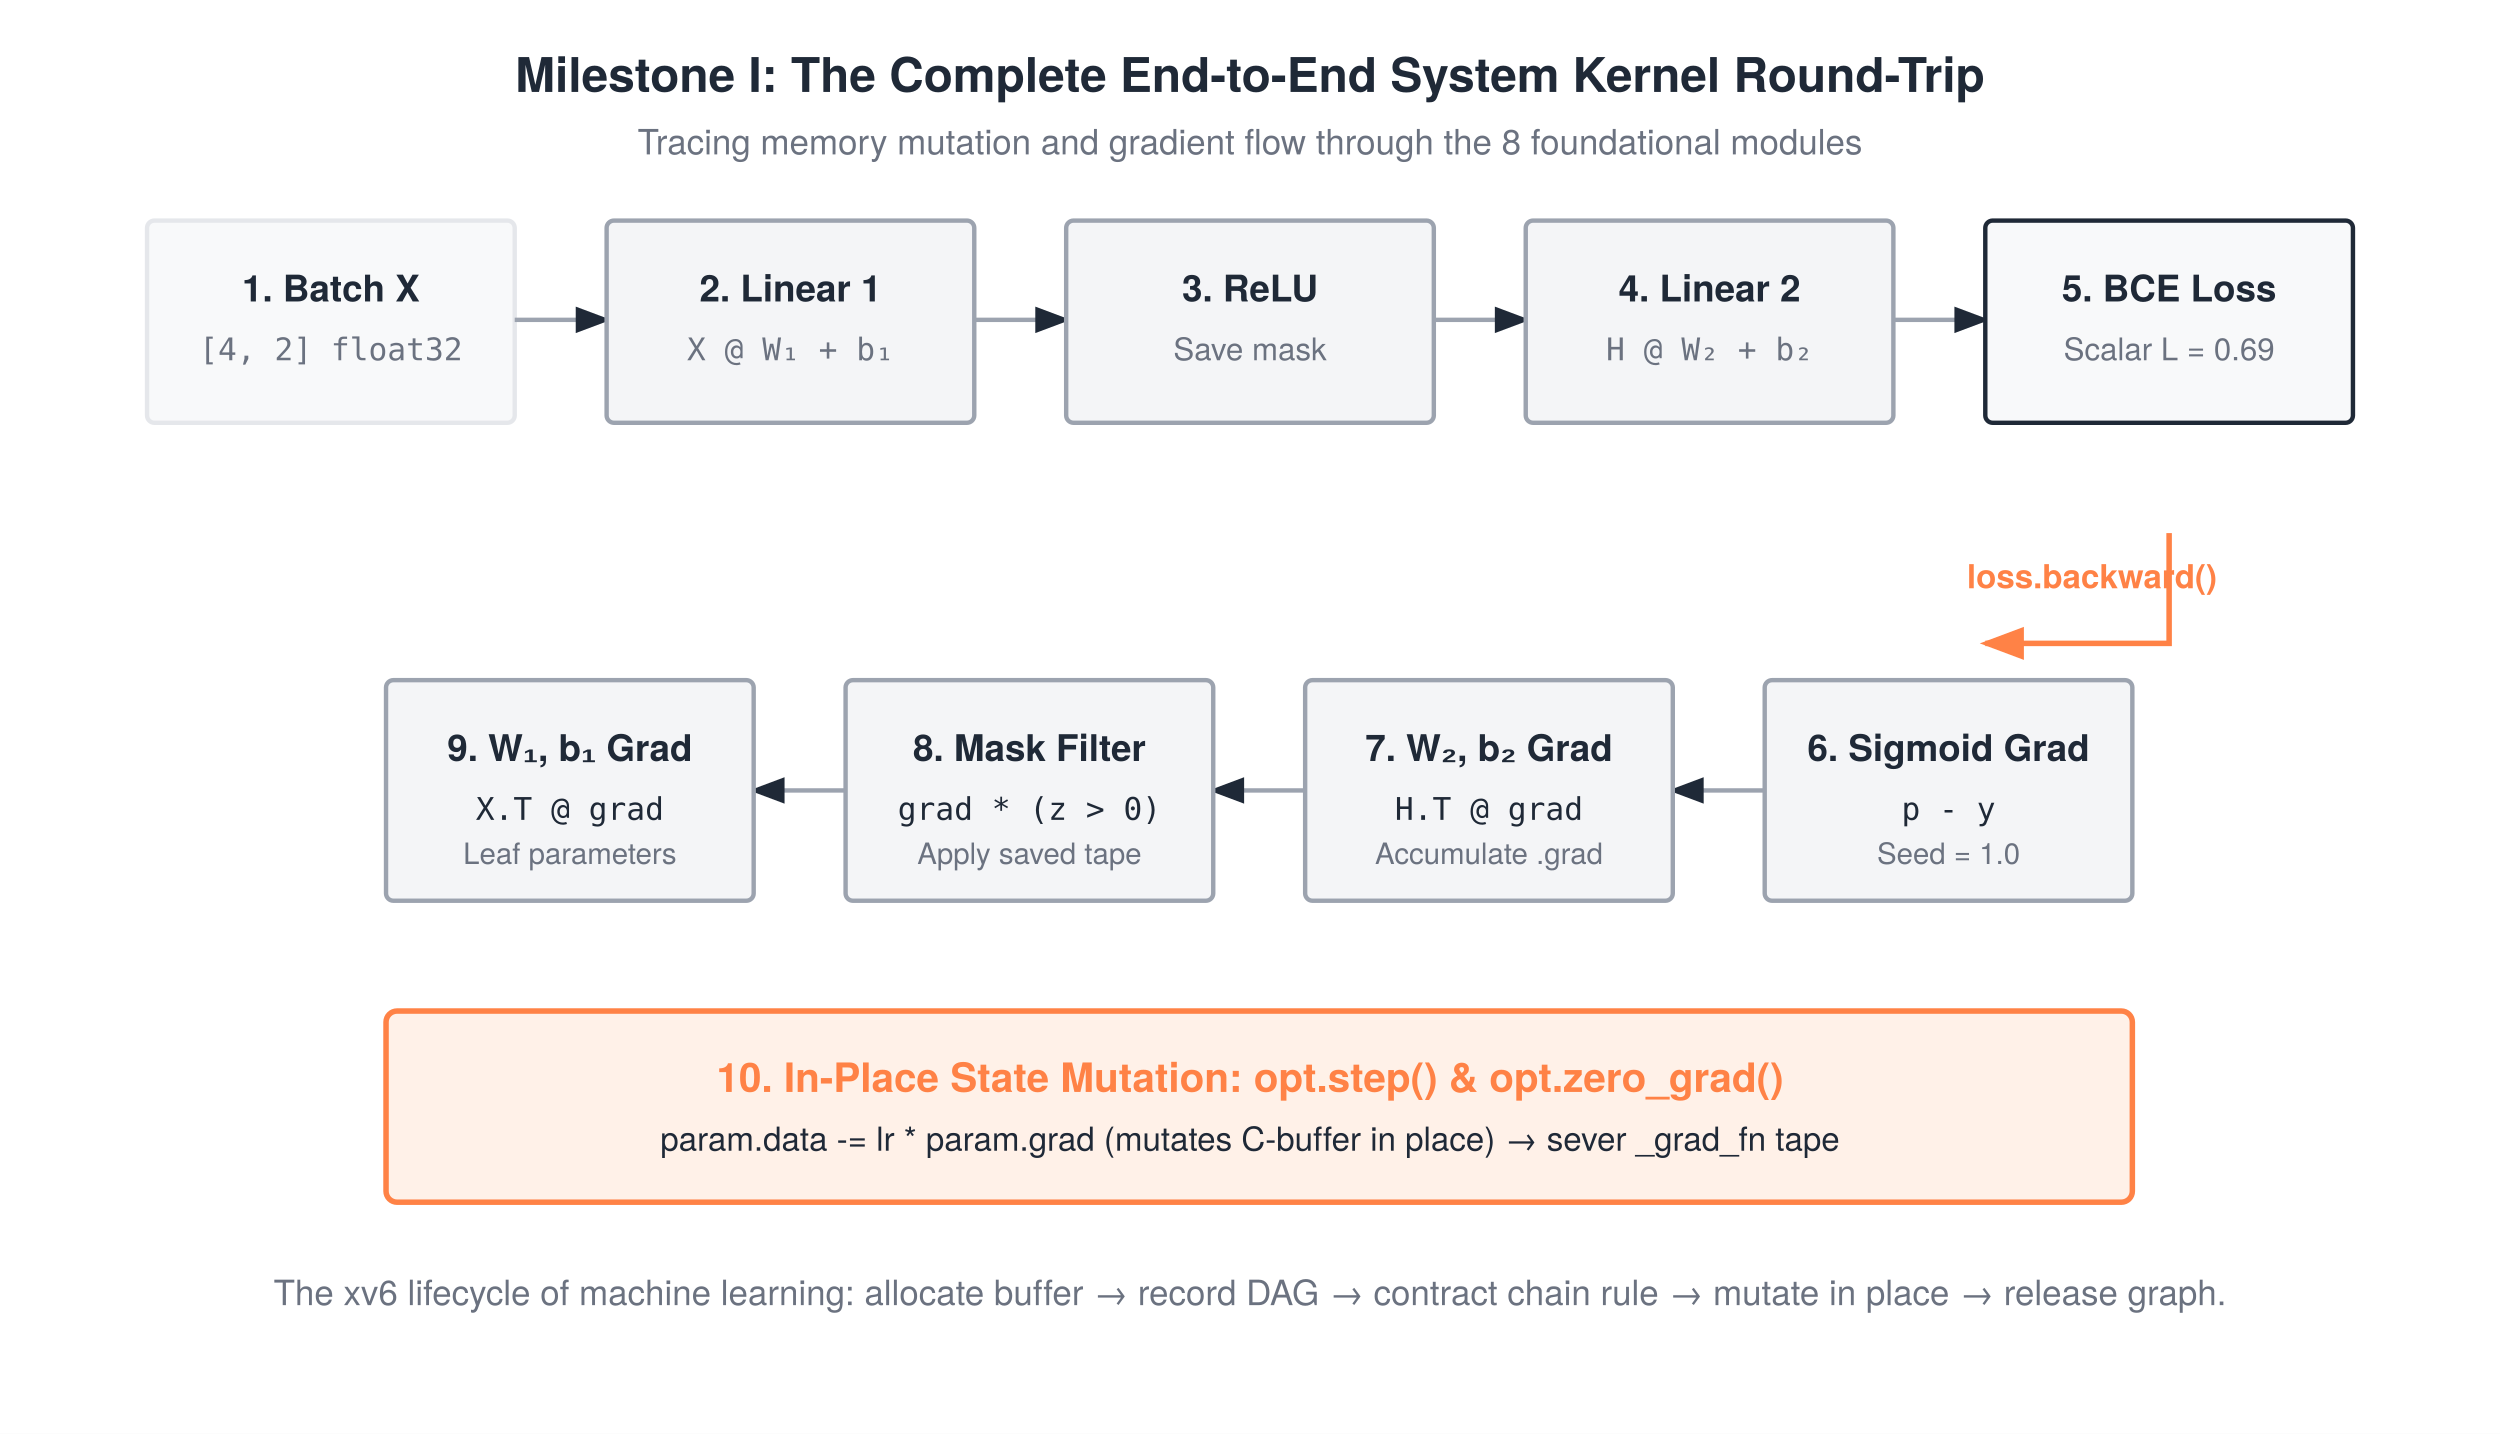
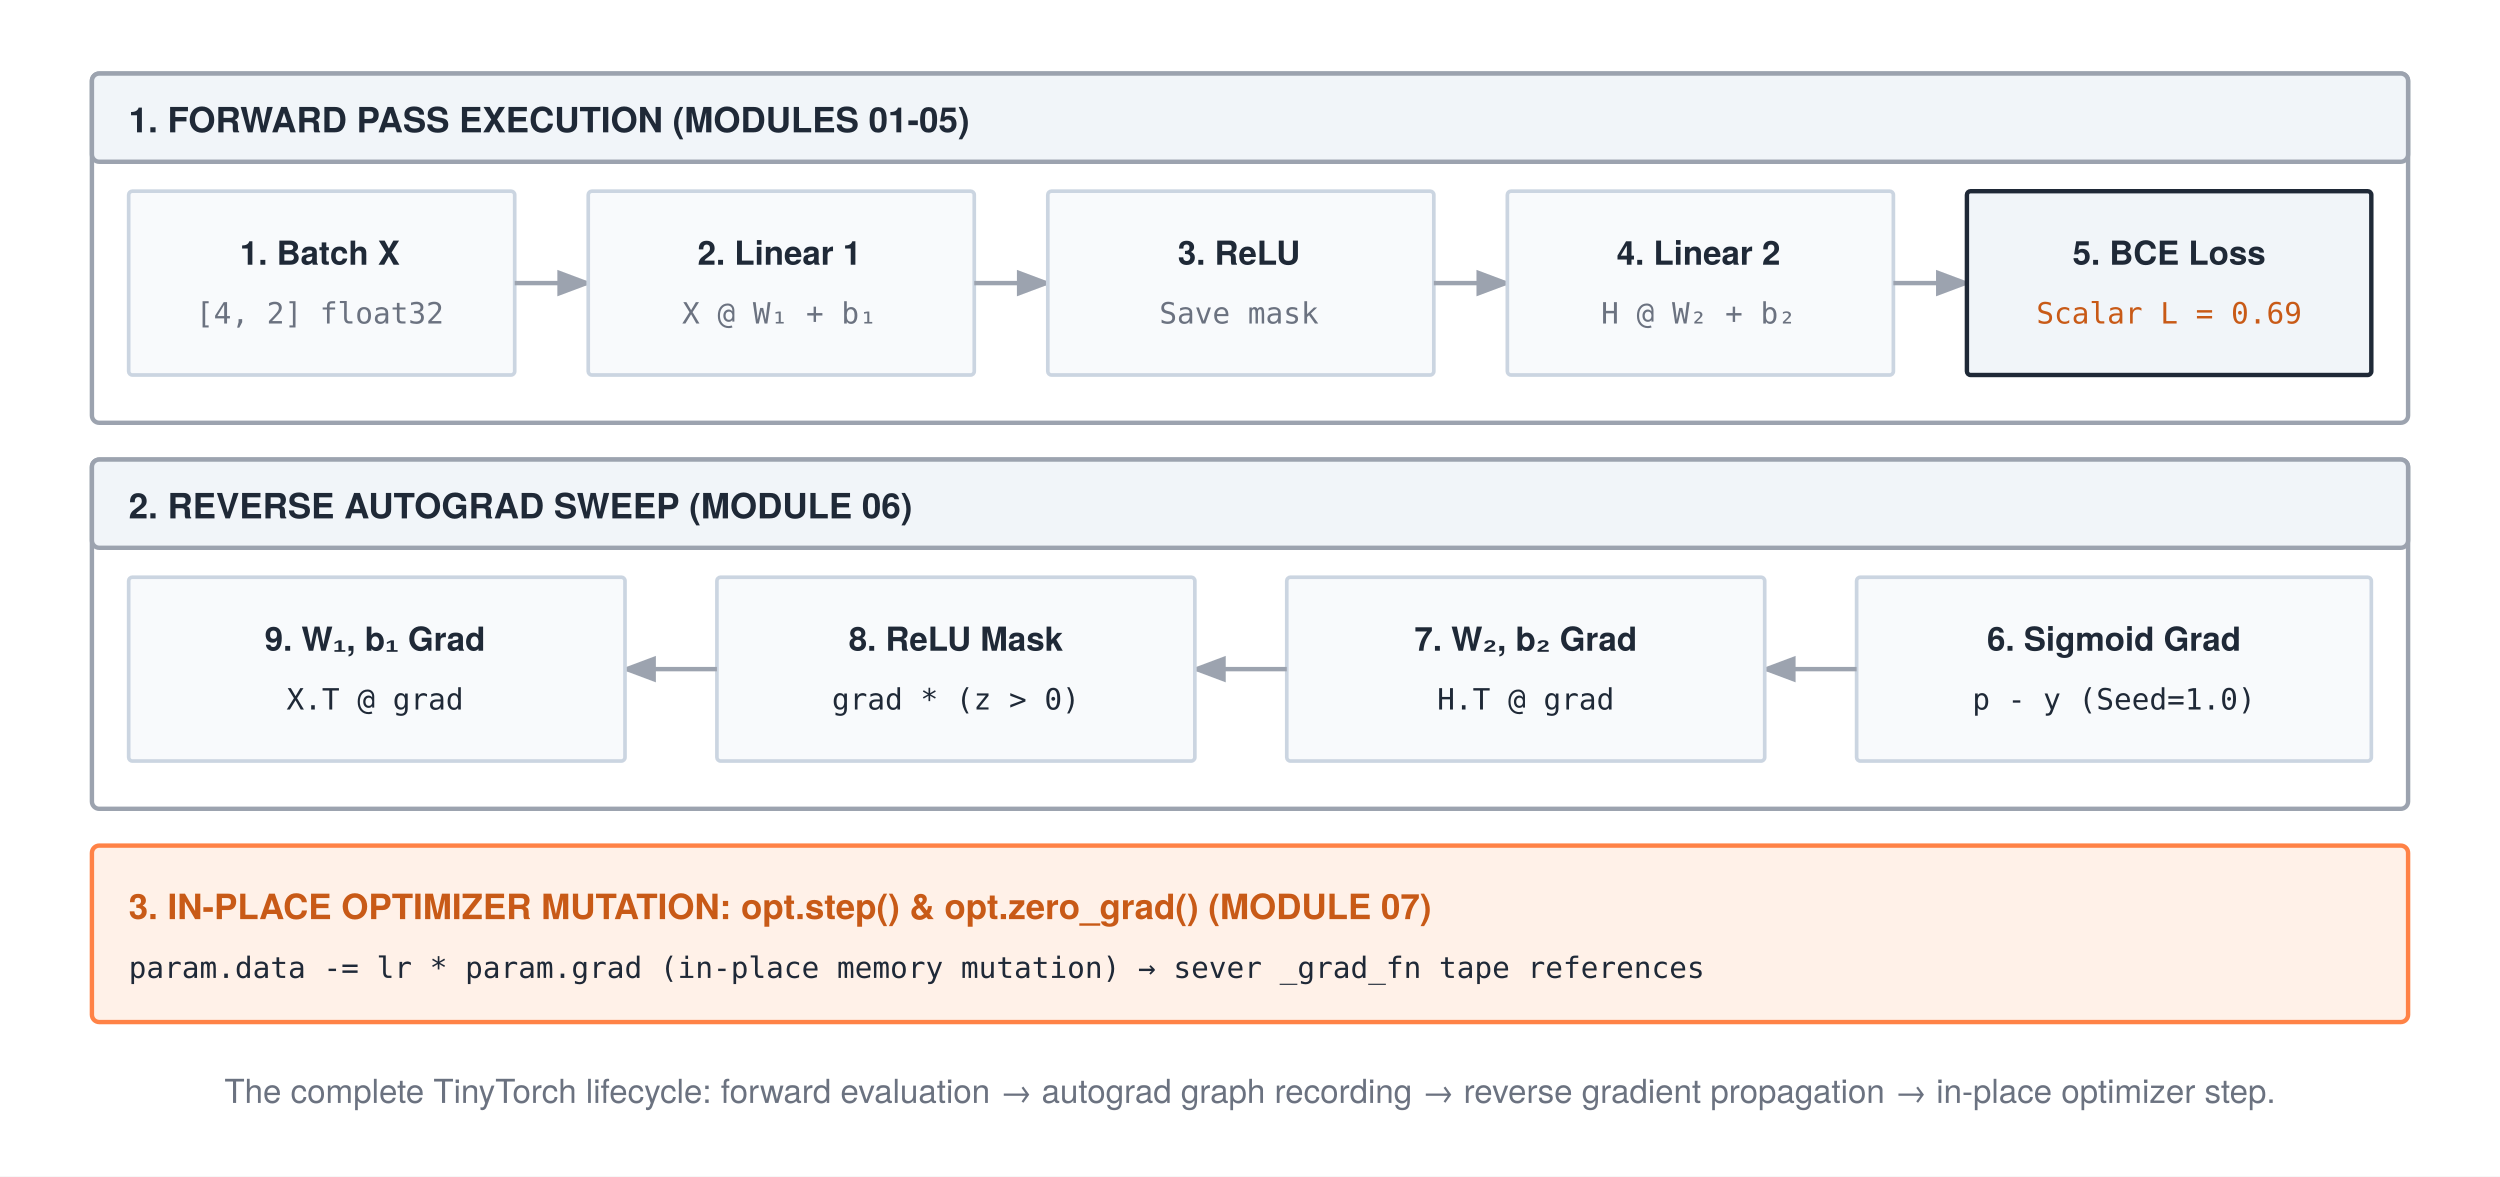
- <svg xmlns="http://www.w3.org/2000/svg" width="680" height="390" viewBox="0 0 680 390" font-family="'TeX Gyre Heros', 'Helvetica Neue', Arial, sans-serif">
-   <rect width="680" height="390" fill="#ffffff" />
+ <svg xmlns="http://www.w3.org/2000/svg" width="680" height="320" viewBox="0 0 680 320" font-family="'TeX Gyre Heros', 'Helvetica Neue', Arial, sans-serif">
+   <rect width="680" height="320" fill="#ffffff" />
  <defs>
    <marker id="arrow" markerWidth="8" markerHeight="6" refX="7" refY="3" orient="auto">
      <polygon points="0 0, 8 3, 0 6" fill="#1f2937" />
    </marker>
    <marker id="arrow-gray" markerWidth="8" markerHeight="6" refX="7" refY="3" orient="auto">
      <polygon points="0 0, 8 3, 0 6" fill="#9ca3af" />
    </marker>
    <marker id="arrow-orange" markerWidth="8" markerHeight="6" refX="7" refY="3" orient="auto">
      <polygon points="0 0, 8 3, 0 6" fill="#ff8246" />
    </marker>
  </defs>
-   <text x="340" y="25" text-anchor="middle" font-size="13" font-weight="700" fill="#1f2937">Milestone I: The Complete End-to-End System Kernel Round-Trip</text>
-   <text x="340" y="42" text-anchor="middle" font-size="9.5" fill="#6b7280">Tracing memory mutation and gradient flow through the 8 foundational modules</text>
-   <g transform="translate(40, 60)">
-     <rect x="0" y="0" width="100" height="55" rx="2" fill="#f8f9fa" stroke="#e5e7eb" stroke-width="1.2" />
-     <text x="50" y="22" text-anchor="middle" font-size="10" font-weight="700" fill="#1f2937">1. Batch X</text>
-     <text x="50" y="38" text-anchor="middle" font-size="8.5" font-family="monospace" fill="#6b7280">[4, 2] float32</text>
-     <path d="M100 27 H125" stroke="#9ca3af" stroke-width="1.2" marker-end="url(#arrow)" />
-     <rect x="125" y="0" width="100" height="55" rx="2" fill="#f4f5f7" stroke="#9ca3af" stroke-width="1.2" />
-     <text x="175" y="22" text-anchor="middle" font-size="10" font-weight="700" fill="#1f2937">2. Linear 1</text>
-     <text x="175" y="38" text-anchor="middle" font-size="8.5" font-family="monospace" fill="#6b7280">X @ W₁ + b₁</text>
-     <path d="M225 27 H250" stroke="#9ca3af" stroke-width="1.2" marker-end="url(#arrow)" />
-     <rect x="250" y="0" width="100" height="55" rx="2" fill="#f4f5f7" stroke="#9ca3af" stroke-width="1.2" />
-     <text x="300" y="22" text-anchor="middle" font-size="10" font-weight="700" fill="#1f2937">3. ReLU</text>
-     <text x="300" y="38" text-anchor="middle" font-size="8.5" fill="#6b7280">Save mask</text>
-     <path d="M350 27 H375" stroke="#9ca3af" stroke-width="1.2" marker-end="url(#arrow)" />
-     <rect x="375" y="0" width="100" height="55" rx="2" fill="#f4f5f7" stroke="#9ca3af" stroke-width="1.2" />
-     <text x="425" y="22" text-anchor="middle" font-size="10" font-weight="700" fill="#1f2937">4. Linear 2</text>
-     <text x="425" y="38" text-anchor="middle" font-size="8.5" font-family="monospace" fill="#6b7280">H @ W₂ + b₂</text>
-     <path d="M475 27 H500" stroke="#9ca3af" stroke-width="1.2" marker-end="url(#arrow)" />
-     <rect x="500" y="0" width="100" height="55" rx="2" fill="#f8f9fa" stroke="#1f2937" stroke-width="1.2" />
-     <text x="550" y="22" text-anchor="middle" font-size="10" font-weight="700" fill="#1f2937">5. BCE Loss</text>
-     <text x="550" y="38" text-anchor="middle" font-size="8.5" fill="#6b7280">Scalar L = 0.69</text>
+   <rect x="25" y="20" width="630" height="95" rx="2" fill="#ffffff" stroke="#9ca3af" stroke-width="1.2" />
+   <rect x="25" y="20" width="630" height="24" rx="2" fill="#f1f5f9" stroke="#9ca3af" stroke-width="1.2" />
+   <text x="35" y="36" font-size="9.5" font-weight="700" fill="#1f2937">1. FORWARD PASS EXECUTION (MODULES 01-05)</text>
+   <g transform="translate(35, 52)">
+     <rect x="0" y="0" width="105" height="50" rx="1" fill="#f8fafc" stroke="#cbd5e1" stroke-width="1" />
+     <text x="52" y="20" text-anchor="middle" font-size="9" font-weight="700" fill="#1f2937">1. Batch X</text>
+     <text x="52" y="36" text-anchor="middle" font-size="8" font-family="monospace" fill="#6b7280">[4, 2] float32</text>
+     <path d="M105 25 H125" stroke="#9ca3af" stroke-width="1.2" marker-end="url(#arrow-gray)" />
+     <rect x="125" y="0" width="105" height="50" rx="1" fill="#f8fafc" stroke="#cbd5e1" stroke-width="1" />
+     <text x="177" y="20" text-anchor="middle" font-size="9" font-weight="700" fill="#1f2937">2. Linear 1</text>
+     <text x="177" y="36" text-anchor="middle" font-size="8" font-family="monospace" fill="#6b7280">X @ W₁ + b₁</text>
+     <path d="M230 25 H250" stroke="#9ca3af" stroke-width="1.2" marker-end="url(#arrow-gray)" />
+     <rect x="250" y="0" width="105" height="50" rx="1" fill="#f8fafc" stroke="#cbd5e1" stroke-width="1" />
+     <text x="302" y="20" text-anchor="middle" font-size="9" font-weight="700" fill="#1f2937">3. ReLU</text>
+     <text x="302" y="36" text-anchor="middle" font-size="8" font-family="monospace" fill="#6b7280">Save mask</text>
+     <path d="M355 25 H375" stroke="#9ca3af" stroke-width="1.2" marker-end="url(#arrow-gray)" />
+     <rect x="375" y="0" width="105" height="50" rx="1" fill="#f8fafc" stroke="#cbd5e1" stroke-width="1" />
+     <text x="427" y="20" text-anchor="middle" font-size="9" font-weight="700" fill="#1f2937">4. Linear 2</text>
+     <text x="427" y="36" text-anchor="middle" font-size="8" font-family="monospace" fill="#6b7280">H @ W₂ + b₂</text>
+     <path d="M480 25 H500" stroke="#9ca3af" stroke-width="1.2" marker-end="url(#arrow-gray)" />
+     <rect x="500" y="0" width="110" height="50" rx="1" fill="#f1f5f9" stroke="#1f2937" stroke-width="1.2" />
+     <text x="555" y="20" text-anchor="middle" font-size="9" font-weight="700" fill="#1f2937">5. BCE Loss</text>
+     <text x="555" y="36" text-anchor="middle" font-size="8" font-family="monospace" fill="#c85a17">Scalar L = 0.69</text>
  </g>
-   <path d="M590 145 V175 H540" fill="none" stroke="#ff8246" stroke-width="1.5" marker-end="url(#arrow-orange)" />
-   <text x="535" y="160" font-size="9" font-weight="700" fill="#ff8246">loss.backward()</text>
-   <g transform="translate(40, 185)">
-     <rect x="440" y="0" width="100" height="60" rx="2" fill="#f4f5f7" stroke="#9ca3af" stroke-width="1.2" />
-     <text x="490" y="22" text-anchor="middle" font-size="10" font-weight="700" fill="#1f2937">6. Sigmoid Grad</text>
-     <text x="490" y="38" text-anchor="middle" font-size="8.5" font-family="monospace" fill="#1f2937">p - y</text>
-     <text x="490" y="50" text-anchor="middle" font-size="8" fill="#6b7280">Seed = 1.0</text>
-     <path d="M440 30 H415" stroke="#9ca3af" stroke-width="1.2" marker-end="url(#arrow)" />
-     <rect x="315" y="0" width="100" height="60" rx="2" fill="#f4f5f7" stroke="#9ca3af" stroke-width="1.2" />
-     <text x="365" y="22" text-anchor="middle" font-size="10" font-weight="700" fill="#1f2937">7. W₂, b₂ Grad</text>
-     <text x="365" y="38" text-anchor="middle" font-size="8.5" font-family="monospace" fill="#1f2937">H.T @ grad</text>
-     <text x="365" y="50" text-anchor="middle" font-size="8" fill="#6b7280">Accumulate .grad</text>
-     <path d="M315 30 H290" stroke="#9ca3af" stroke-width="1.2" marker-end="url(#arrow)" />
-     <rect x="190" y="0" width="100" height="60" rx="2" fill="#f4f5f7" stroke="#9ca3af" stroke-width="1.2" />
-     <text x="240" y="22" text-anchor="middle" font-size="10" font-weight="700" fill="#1f2937">8. Mask Filter</text>
-     <text x="240" y="38" text-anchor="middle" font-size="8.5" font-family="monospace" fill="#1f2937">grad * (z &gt; 0)</text>
-     <text x="240" y="50" text-anchor="middle" font-size="8" fill="#6b7280">Apply saved tape</text>
-     <path d="M190 30 H165" stroke="#9ca3af" stroke-width="1.2" marker-end="url(#arrow)" />
-     <rect x="65" y="0" width="100" height="60" rx="2" fill="#f4f5f7" stroke="#9ca3af" stroke-width="1.2" />
-     <text x="115" y="22" text-anchor="middle" font-size="10" font-weight="700" fill="#1f2937">9. W₁, b₁ Grad</text>
-     <text x="115" y="38" text-anchor="middle" font-size="8.5" font-family="monospace" fill="#1f2937">X.T @ grad</text>
-     <text x="115" y="50" text-anchor="middle" font-size="8" fill="#6b7280">Leaf parameters</text>
+   <rect x="25" y="125" width="630" height="95" rx="2" fill="#ffffff" stroke="#9ca3af" stroke-width="1.2" />
+   <rect x="25" y="125" width="630" height="24" rx="2" fill="#f1f5f9" stroke="#9ca3af" stroke-width="1.2" />
+   <text x="35" y="141" font-size="9.5" font-weight="700" fill="#1f2937">2. REVERSE AUTOGRAD SWEEP (MODULE 06)</text>
+   <g transform="translate(35, 157)">
+     <rect x="470" y="0" width="140" height="50" rx="1" fill="#f8fafc" stroke="#cbd5e1" stroke-width="1" />
+     <text x="540" y="20" text-anchor="middle" font-size="9" font-weight="700" fill="#1f2937">6. Sigmoid Grad</text>
+     <text x="540" y="36" text-anchor="middle" font-size="8" font-family="monospace" fill="#1f2937">p - y (Seed=1.0)</text>
+     <path d="M470 25 H445" stroke="#9ca3af" stroke-width="1.2" marker-end="url(#arrow-gray)" />
+     <rect x="315" y="0" width="130" height="50" rx="1" fill="#f8fafc" stroke="#cbd5e1" stroke-width="1" />
+     <text x="380" y="20" text-anchor="middle" font-size="9" font-weight="700" fill="#1f2937">7. W₂, b₂ Grad</text>
+     <text x="380" y="36" text-anchor="middle" font-size="8" font-family="monospace" fill="#1f2937">H.T @ grad</text>
+     <path d="M315 25 H290" stroke="#9ca3af" stroke-width="1.2" marker-end="url(#arrow-gray)" />
+     <rect x="160" y="0" width="130" height="50" rx="1" fill="#f8fafc" stroke="#cbd5e1" stroke-width="1" />
+     <text x="225" y="20" text-anchor="middle" font-size="9" font-weight="700" fill="#1f2937">8. ReLU Mask</text>
+     <text x="225" y="36" text-anchor="middle" font-size="8" font-family="monospace" fill="#1f2937">grad * (z &gt; 0)</text>
+     <path d="M160 25 H135" stroke="#9ca3af" stroke-width="1.2" marker-end="url(#arrow-gray)" />
+     <rect x="0" y="0" width="135" height="50" rx="1" fill="#f8fafc" stroke="#cbd5e1" stroke-width="1" />
+     <text x="67" y="20" text-anchor="middle" font-size="9" font-weight="700" fill="#1f2937">9. W₁, b₁ Grad</text>
+     <text x="67" y="36" text-anchor="middle" font-size="8" font-family="monospace" fill="#1f2937">X.T @ grad</text>
  </g>
-   <g transform="translate(40, 275)">
-     <rect x="65" y="0" width="475" height="52" rx="3" fill="#fff1e8" stroke="#ff8246" stroke-width="1.5" />
-     <text x="300" y="22" text-anchor="middle" font-size="11" font-weight="700" fill="#ff8246">10. In-Place State Mutation: opt.step() &amp; opt.zero_grad()</text>
-     <text x="300" y="38" text-anchor="middle" font-size="9" fill="#1f2937">param.data -= lr * param.grad (mutates C-buffer in place) → sever _grad_fn tape</text>
-   </g>
-   <text x="340" y="355" text-anchor="middle" font-size="9.5" fill="#6b7280">The xv6 lifecycle of machine learning: allocate buffer → record DAG → contract chain rule → mutate in place → release graph.</text>
+   <rect x="25" y="230" width="630" height="48" rx="2" fill="#fff1e8" stroke="#ff8246" stroke-width="1.2" />
+   <text x="35" y="250" font-size="9.5" font-weight="700" fill="#c85a17">3. IN-PLACE OPTIMIZER MUTATION: opt.step() &amp; opt.zero_grad() (MODULE 07)</text>
+   <text x="35" y="266" font-size="8" font-family="monospace" fill="#1f2937">param.data -= lr * param.grad (in-place memory mutation) → sever _grad_fn tape references</text>
+   <text x="340" y="300" text-anchor="middle" font-size="9" fill="#6b7280">The complete TinyTorch lifecycle: forward evaluation → autograd graph recording → reverse gradient propagation → in-place optimizer step.</text>
</svg>
